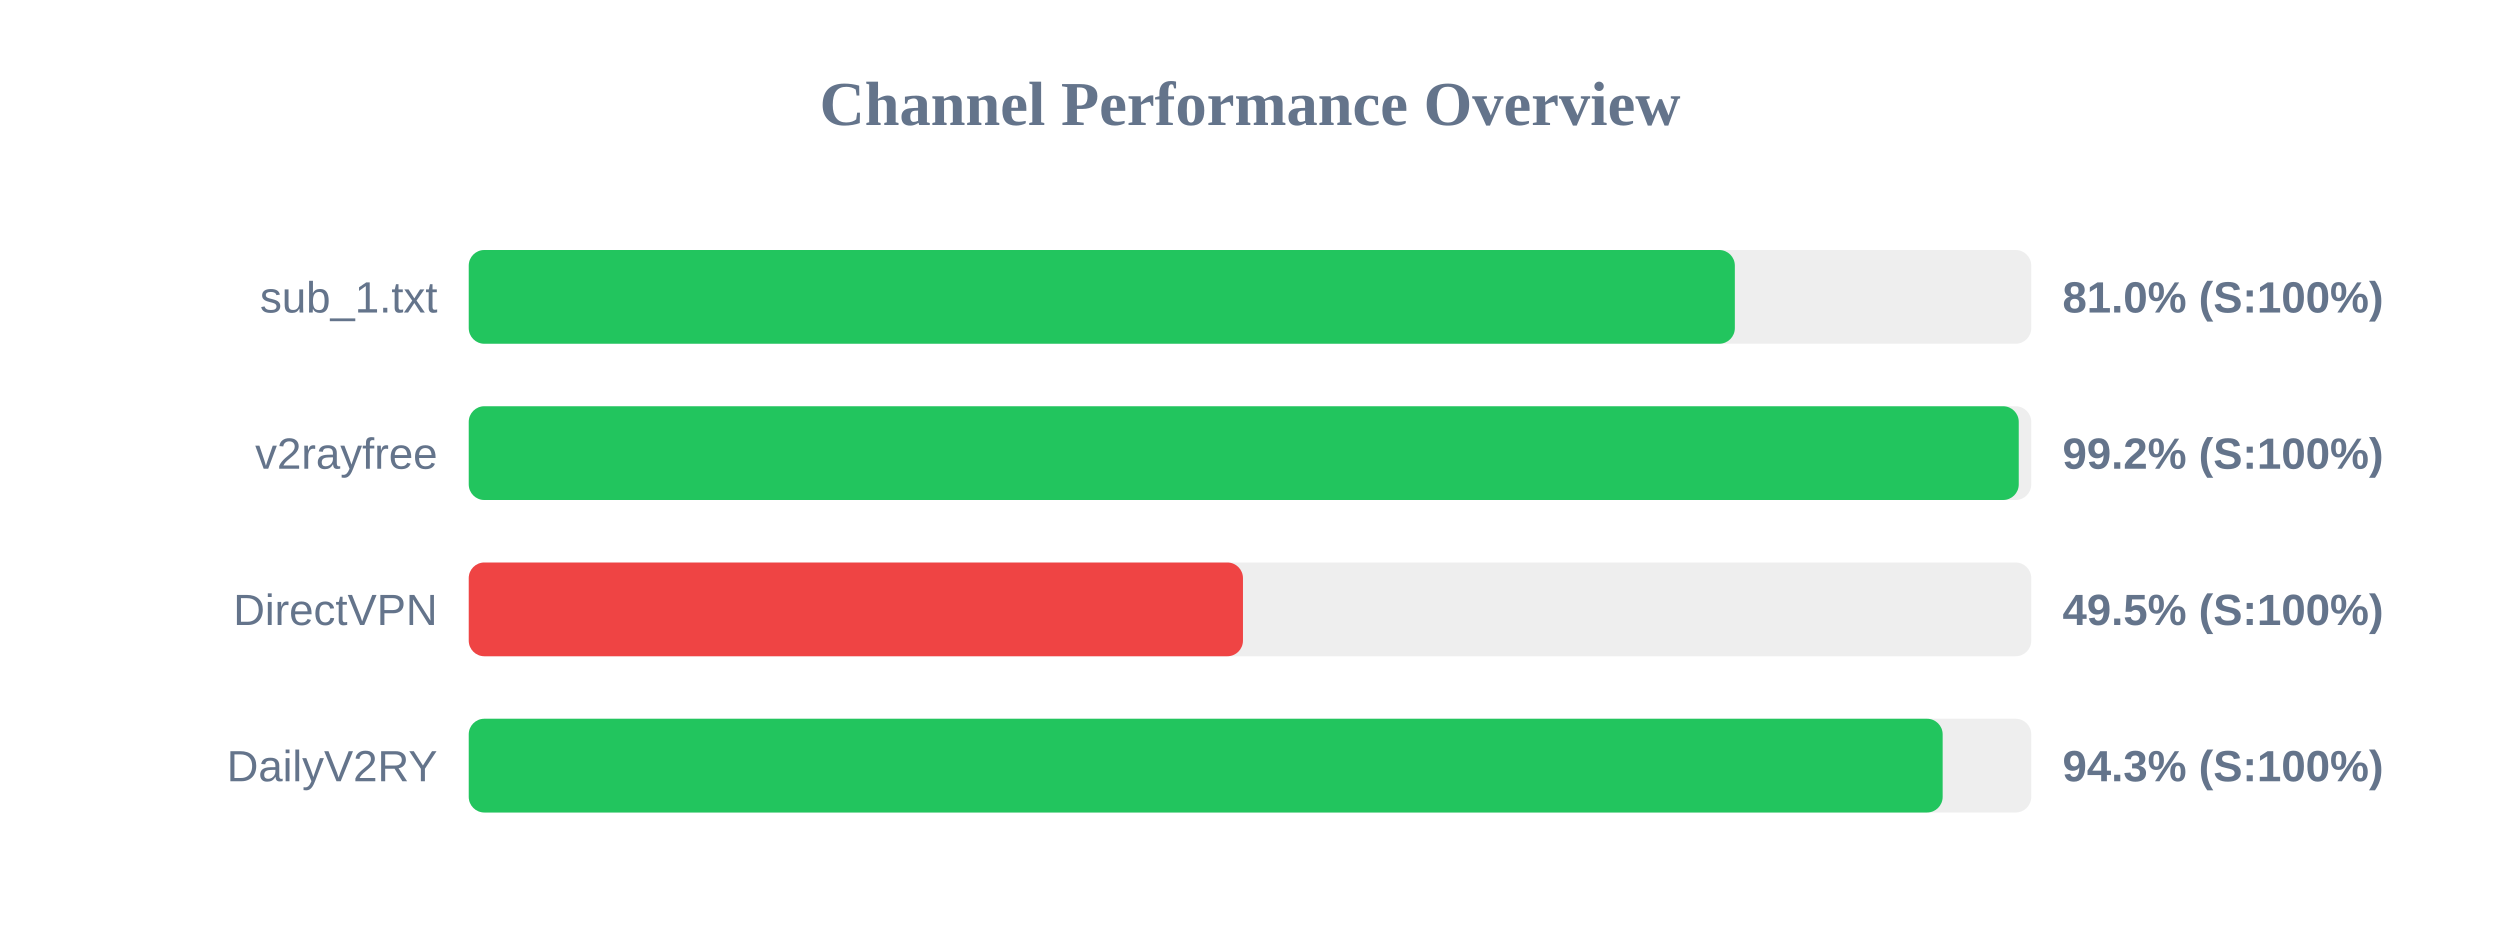
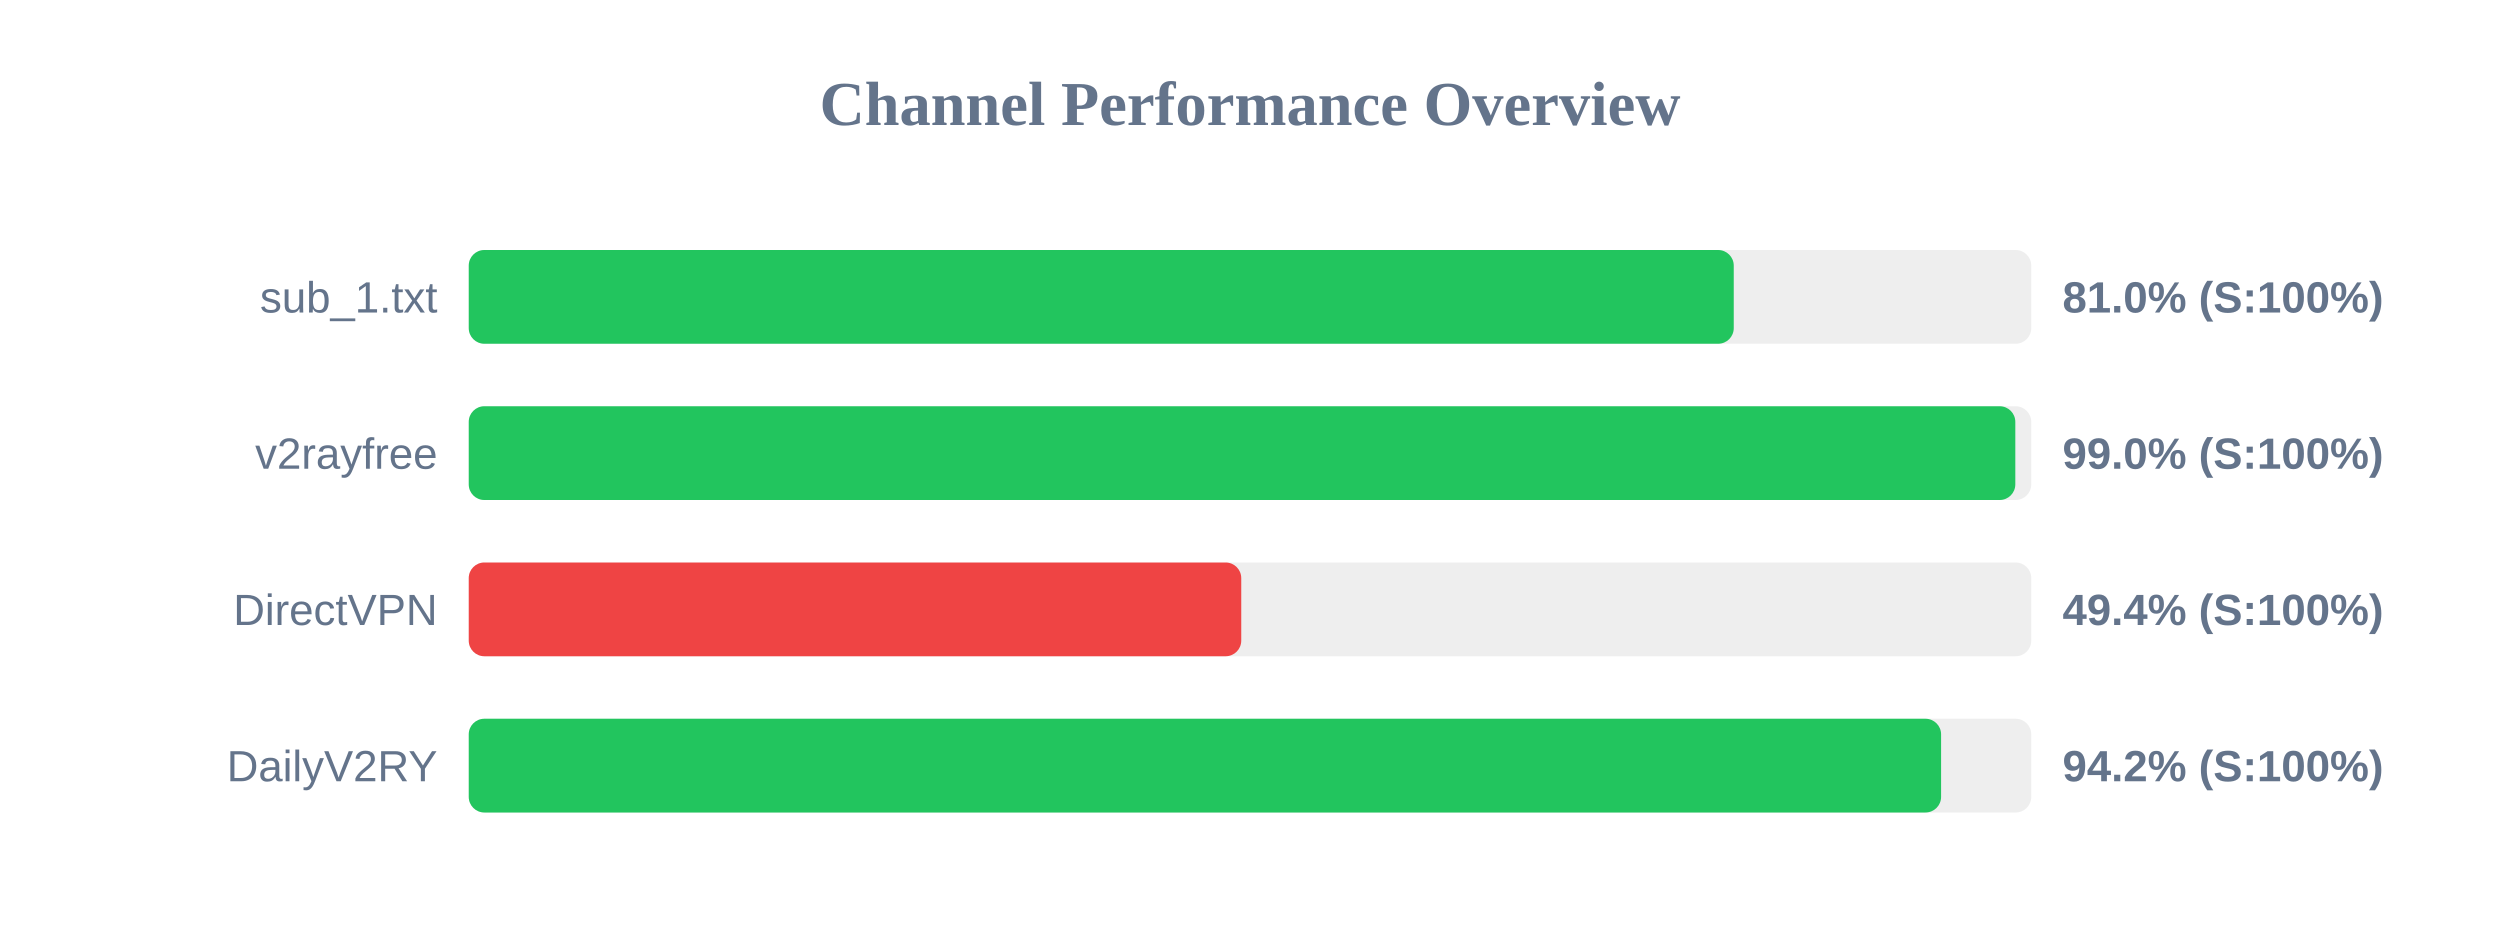
<svg xmlns="http://www.w3.org/2000/svg" width="800" height="300" version="1.1">
  <style>
        .row { font: 14px Arial; fill: #64748b; }
        .score { font: bold 14px Arial; fill: #64748b; }
    </style>
  <text x="400" y="40" text-anchor="middle" font-size="20px" font-weight="bold" fill="#64748b">Channel Performance Overview</text>
  <rect x="150" y="80" width="500" height="30" fill="#eee" rx="5" />
-   <rect x="150" y="80" width="405.15" height="30" fill="#22c55e" rx="5" />
+   <rect x="150" y="80" width="404.8" height="30" fill="#22c55e" rx="5" />
  <text x="140" y="100" text-anchor="end" class="row">sub_1.txt</text>
  <text x="660" y="100" text-anchor="start" class="score">81.0% (S:100%)</text>
  <rect x="150" y="130" width="500" height="30" fill="#eee" rx="5" />
-   <rect x="150" y="130" width="496.0" height="30" fill="#22c55e" rx="5" />
+   <rect x="150" y="130" width="494.9" height="30" fill="#22c55e" rx="5" />
  <text x="140" y="150" text-anchor="end" class="row">v2rayfree</text>
-   <text x="660" y="150" text-anchor="start" class="score">99.2% (S:100%)</text>
+   <text x="660" y="150" text-anchor="start" class="score">99.0% (S:100%)</text>
  <rect x="150" y="180" width="500" height="30" fill="#eee" rx="5" />
-   <rect x="150" y="180" width="247.75" height="30" fill="#ef4444" rx="5" />
+   <rect x="150" y="180" width="247.2" height="30" fill="#ef4444" rx="5" />
  <text x="140" y="200" text-anchor="end" class="row">DirectVPN</text>
-   <text x="660" y="200" text-anchor="start" class="score">49.5% (S:100%)</text>
+   <text x="660" y="200" text-anchor="start" class="score">49.4% (S:100%)</text>
  <rect x="150" y="230" width="500" height="30" fill="#eee" rx="5" />
-   <rect x="150" y="230" width="471.65" height="30" fill="#22c55e" rx="5" />
+   <rect x="150" y="230" width="471.15" height="30" fill="#22c55e" rx="5" />
  <text x="140" y="250" text-anchor="end" class="row">DailyV2RY</text>
-   <text x="660" y="250" text-anchor="start" class="score">94.3% (S:100%)</text>
+   <text x="660" y="250" text-anchor="start" class="score">94.2% (S:100%)</text>
</svg>
